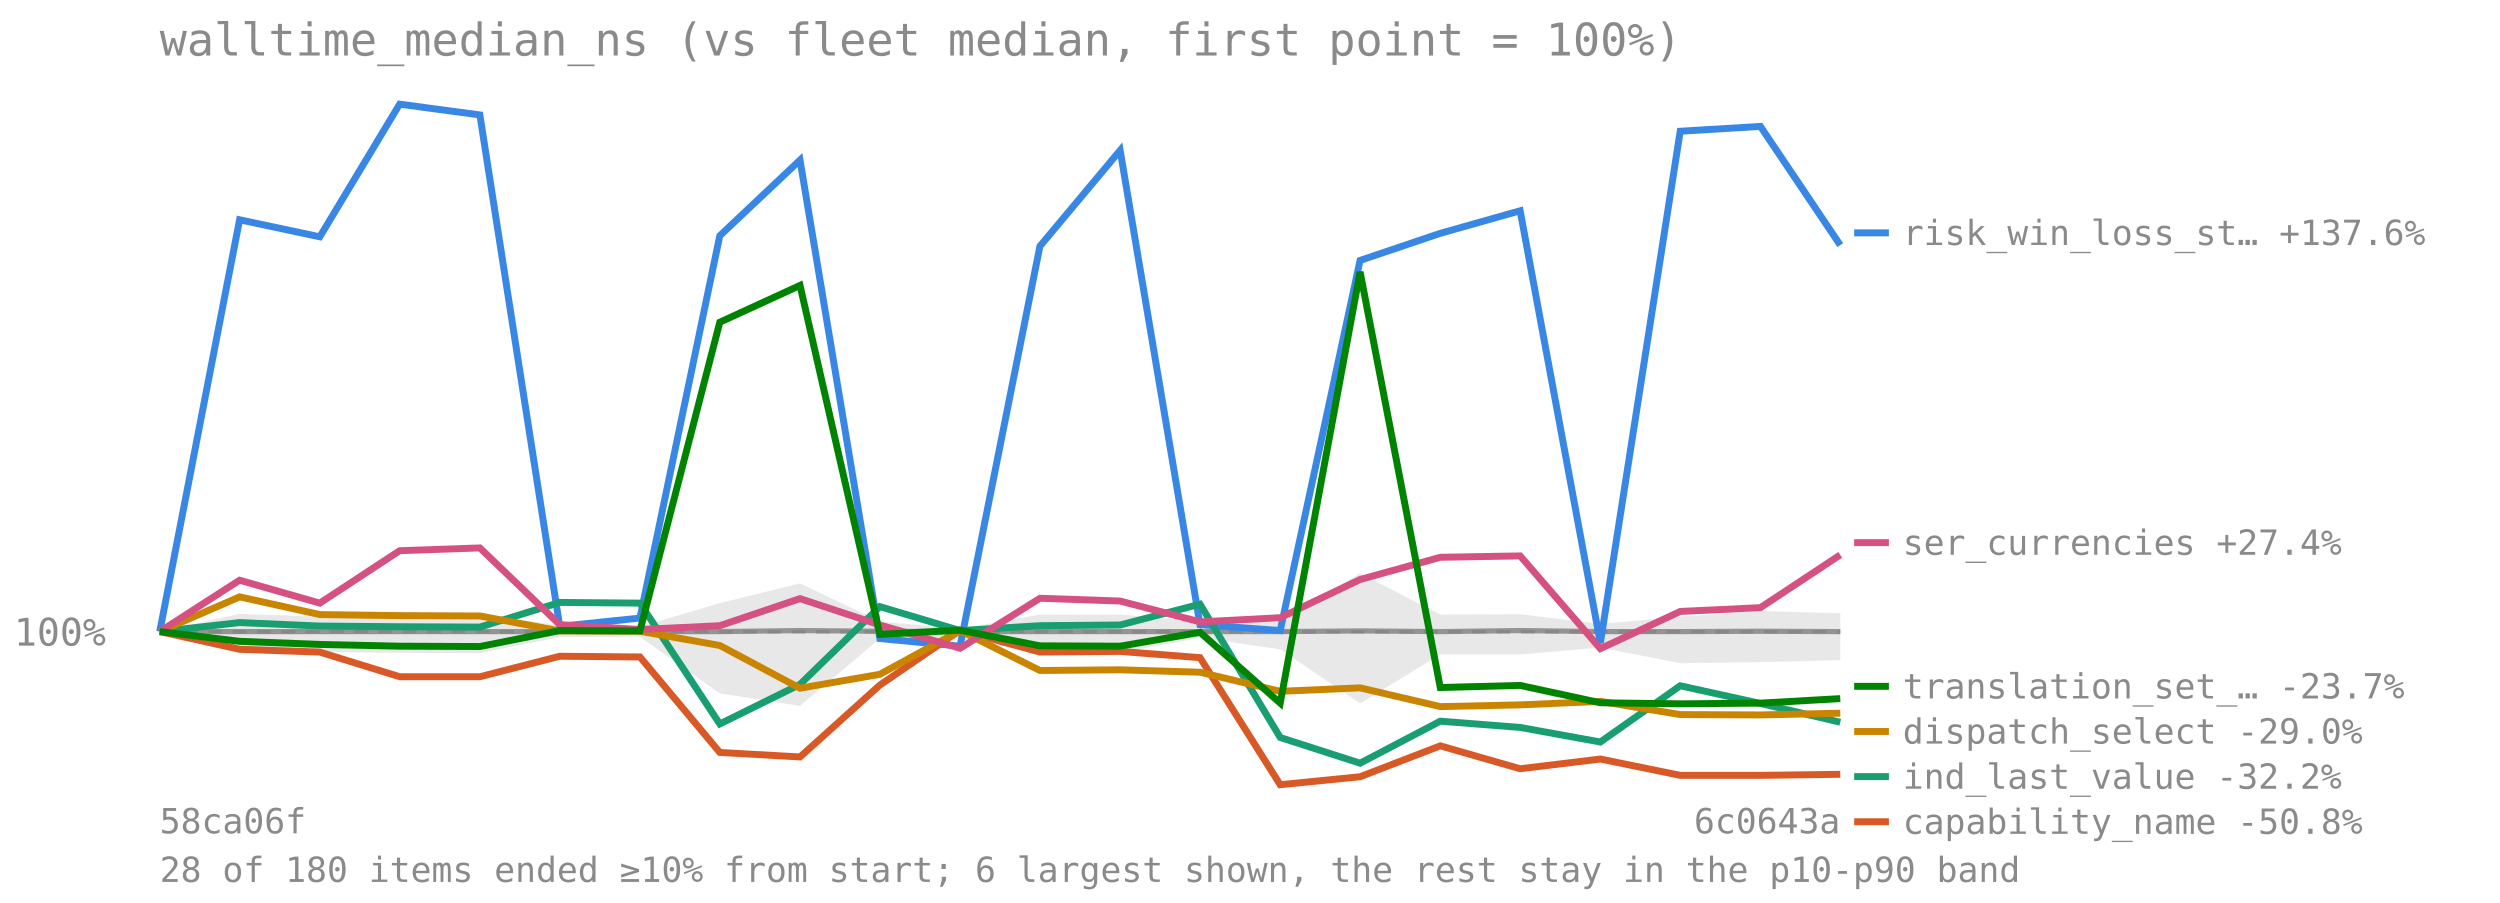
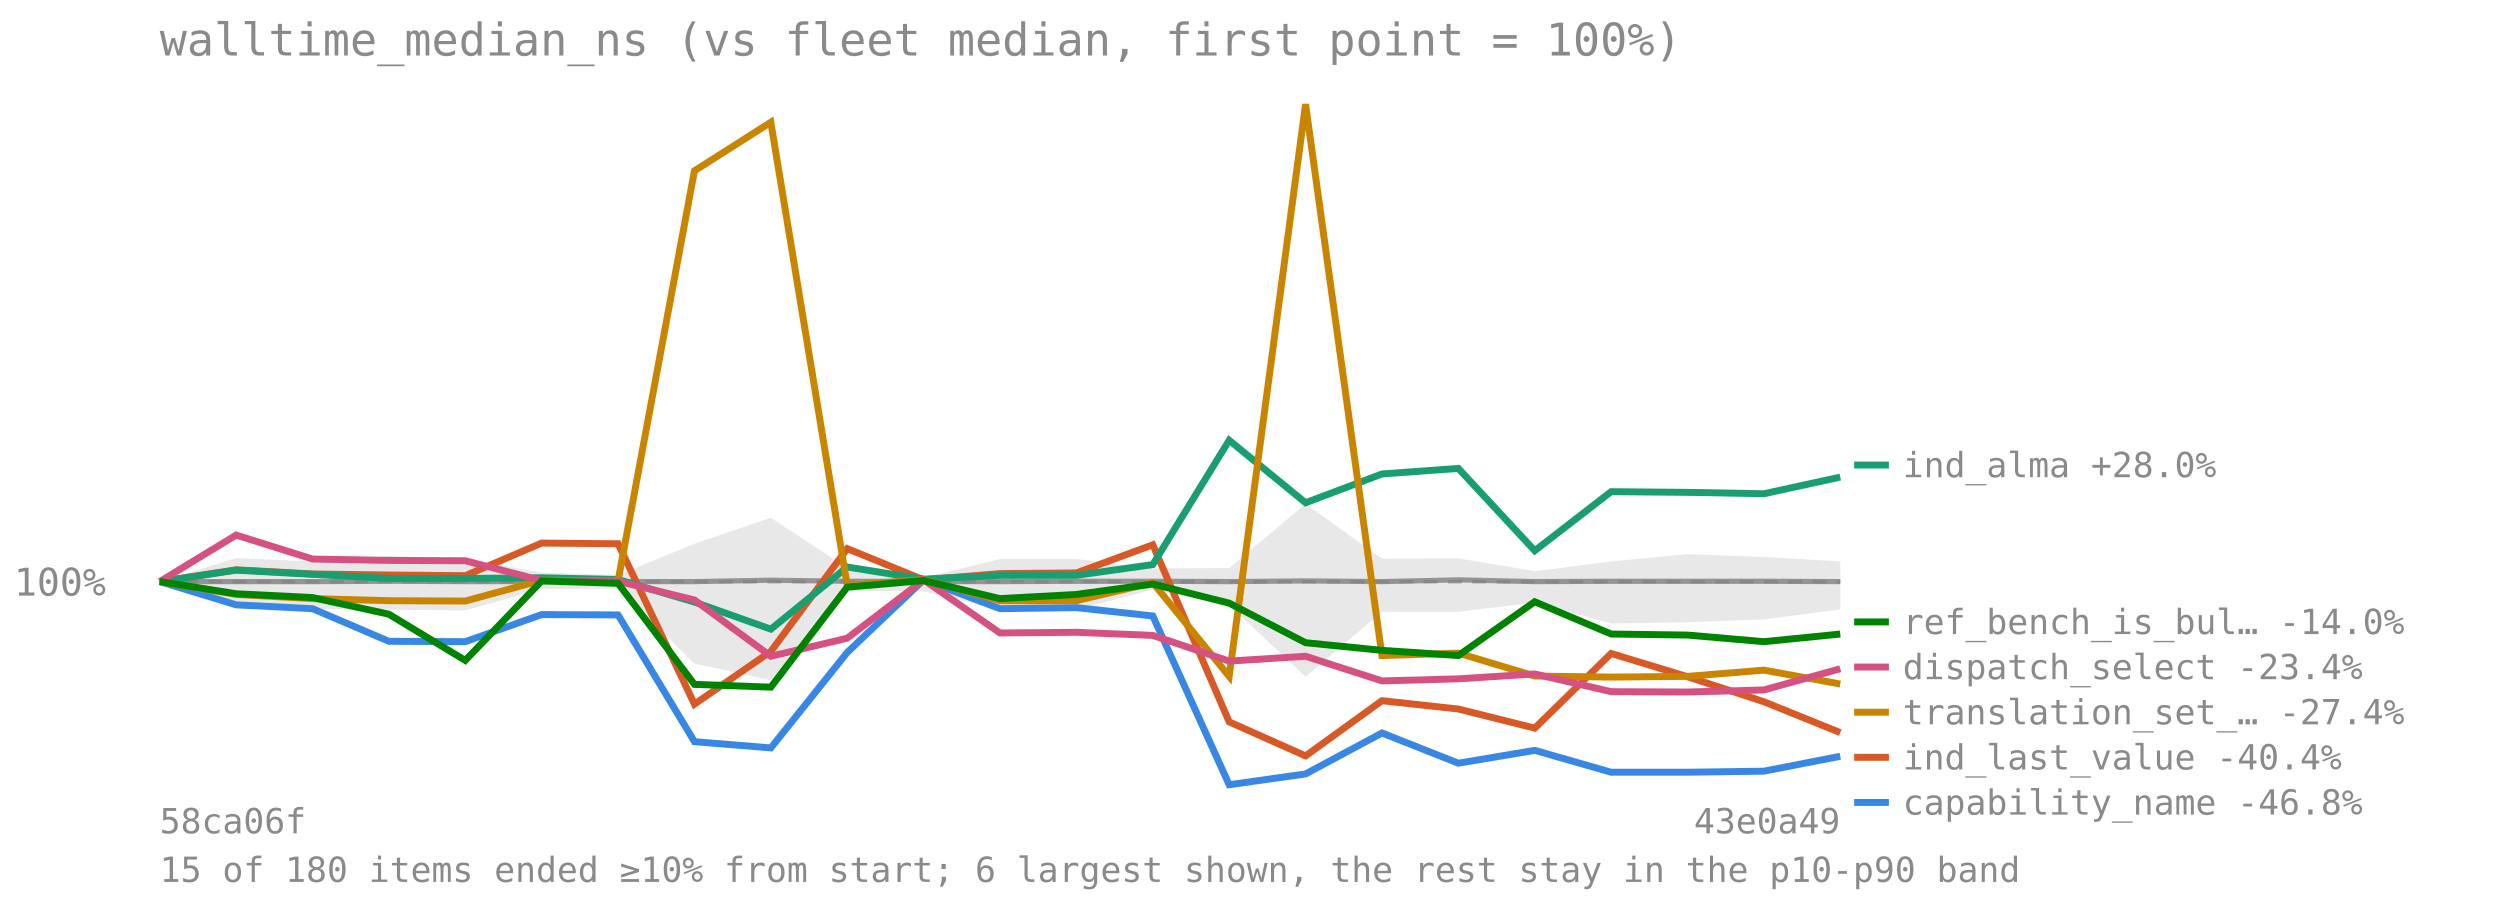
<svg xmlns="http://www.w3.org/2000/svg" viewBox="0 0 720 260" font-family="monospace" font-size="11">
  <text x="46" y="16" font-size="13" fill="#8a8a8a">walltime_median_ns (vs fleet median, first point = 100%)</text>
-   <line x1="46" y1="181.946" x2="530" y2="181.946" stroke="#8a8a8a" stroke-opacity="0.7" stroke-dasharray="4 3" />
-   <text x="4" y="185.946" fill="#8a8a8a">100%</text>
-   <polygon points="46.0,181.9 69.0,176.8 92.1,177.6 115.1,176.4 138.2,177.0 161.2,180.0 184.3,180.5 207.3,173.7 230.4,168.0 253.4,179.0 276.5,181.1 299.5,177.0 322.6,177.0 345.6,179.0 368.7,179.0 391.7,165.1 414.8,177.0 437.8,176.9 460.9,179.7 483.9,177.6 507.0,176.0 530.0,176.6 530.0,190.1 507.0,190.7 483.9,191.0 460.9,186.5 437.8,188.5 414.8,188.5 391.7,202.6 368.7,187.0 345.6,183.7 322.6,188.0 299.5,188.0 276.5,184.0 253.4,183.9 230.4,203.3 207.3,199.7 184.3,183.4 161.2,183.5 138.2,188.1 115.1,188.0 92.1,187.8 69.0,186.9 46.0,181.9" fill="#808080" fill-opacity="0.18" />
-   <polyline points="46.0,181.9 69.0,181.9 92.1,181.9 115.1,181.9 138.2,181.9 161.2,181.9 184.3,181.9 207.3,181.9 230.4,181.6 253.4,181.8 276.5,181.9 299.5,181.9 322.6,181.9 345.6,181.9 368.7,181.9 391.7,181.7 414.8,181.9 437.8,181.6 460.9,181.9 483.9,181.9 507.0,181.8 530.0,181.9" fill="none" stroke="#808080" stroke-width="1.5" stroke-opacity="0.8" />
-   <polyline points="46.0,181.9 69.0,63.3 92.1,68.2 115.1,30.0 138.2,33.1 161.2,180.4 184.3,178.0 207.3,67.9 230.4,46.1 253.4,183.9 276.5,186.1 299.5,70.9 322.6,43.3 345.6,179.9 368.7,181.6 391.7,75.0 414.8,67.2 437.8,60.7 460.9,185.2 483.9,37.8 507.0,36.4 530.0,70.6" fill="none" stroke="#3987e5" stroke-width="2" />
-   <line x1="534" y1="67.069" x2="544" y2="67.069" stroke="#3987e5" stroke-width="2" />
-   <text x="548" y="70.569" fill="#8a8a8a" font-size="10">risk_win_loss_st… +137.6%</text>
-   <polyline points="46.0,181.9 69.0,187.0 92.1,187.8 115.1,194.9 138.2,194.9 161.2,189.0 184.3,189.2 207.3,216.7 230.4,218.0 253.4,197.3 276.5,181.5 299.5,187.8 322.6,187.6 345.6,189.4 368.7,226.0 391.7,223.7 414.8,214.8 437.8,221.4 460.9,218.6 483.9,223.3 507.0,223.3 530.0,223.0" fill="none" stroke="#d95926" stroke-width="2" />
-   <line x1="534" y1="236.663" x2="544" y2="236.663" stroke="#d95926" stroke-width="2" />
-   <text x="548" y="240.163" fill="#8a8a8a" font-size="10">capability_name -50.8%</text>
-   <polyline points="46.0,181.9 69.0,179.3 92.1,180.3 115.1,180.5 138.2,180.6 161.2,173.5 184.3,173.7 207.3,208.5 230.4,197.1 253.4,174.7 276.5,181.6 299.5,180.2 322.6,180.0 345.6,174.0 368.7,212.4 391.7,219.8 414.8,207.7 437.8,209.5 460.9,213.7 483.9,197.5 507.0,202.6 530.0,208.0" fill="none" stroke="#199e70" stroke-width="2" />
-   <line x1="534" y1="223.663" x2="544" y2="223.663" stroke="#199e70" stroke-width="2" />
-   <text x="548" y="227.163" fill="#8a8a8a" font-size="10">ind_last_value -32.2%</text>
-   <polyline points="46.0,181.9 69.0,171.9 92.1,177.0 115.1,177.3 138.2,177.4 161.2,181.7 184.3,181.8 207.3,185.9 230.4,198.2 253.4,194.2 276.5,181.6 299.5,193.1 322.6,192.9 345.6,193.6 368.7,199.1 391.7,198.1 414.8,203.5 437.8,203.0 460.9,202.0 483.9,205.8 507.0,205.9 530.0,205.4" fill="none" stroke="#c98500" stroke-width="2" />
-   <line x1="534" y1="210.663" x2="544" y2="210.663" stroke="#c98500" stroke-width="2" />
-   <text x="548" y="214.163" fill="#8a8a8a" font-size="10">dispatch_select -29.0%</text>
-   <polyline points="46.0,181.9 69.0,167.1 92.1,173.7 115.1,158.6 138.2,157.8 161.2,179.9 184.3,181.3 207.3,180.2 230.4,172.4 253.4,180.0 276.5,186.7 299.5,172.3 322.6,173.1 345.6,179.1 368.7,177.9 391.7,166.9 414.8,160.5 437.8,160.1 460.9,186.8 483.9,176.1 507.0,175.0 530.0,159.8" fill="none" stroke="#d55181" stroke-width="2" />
-   <line x1="534" y1="156.282" x2="544" y2="156.282" stroke="#d55181" stroke-width="2" />
-   <text x="548" y="159.782" fill="#8a8a8a" font-size="10">ser_currencies +27.4%</text>
-   <polyline points="46.0,181.9 69.0,184.7 92.1,185.6 115.1,186.1 138.2,186.2 161.2,181.6 184.3,181.7 207.3,92.8 230.4,82.2 253.4,182.7 276.5,181.5 299.5,186.0 322.6,186.1 345.6,182.1 368.7,202.5 391.7,78.3 414.8,198.0 437.8,197.4 460.9,202.4 483.9,202.7 507.0,202.5 530.0,201.2" fill="none" stroke="#008300" stroke-width="2" />
-   <line x1="534" y1="197.663" x2="544" y2="197.663" stroke="#008300" stroke-width="2" />
-   <text x="548" y="201.163" fill="#8a8a8a" font-size="10">translation_set_… -23.7%</text>
+   <line x1="46" y1="167.531" x2="530" y2="167.531" stroke="#8a8a8a" stroke-opacity="0.7" stroke-dasharray="4 3" />
+   <text x="4" y="171.531" fill="#8a8a8a">100%</text>
+   <polygon points="46.0,167.5 68.0,160.7 90.0,161.7 112.0,160.1 134.0,161.0 156.0,164.9 178.0,165.6 200.0,156.6 222.0,149.1 244.0,163.6 266.0,166.4 288.0,161.0 310.0,161.0 332.0,163.7 354.0,163.6 376.0,145.1 398.0,160.9 420.0,160.8 442.0,164.5 464.0,161.7 486.0,159.6 508.0,160.4 530.0,161.7 530.0,175.5 508.0,178.4 486.0,179.2 464.0,179.6 442.0,173.5 420.0,176.2 398.0,176.2 376.0,194.9 354.0,174.2 332.0,169.8 310.0,175.6 288.0,175.6 266.0,170.3 244.0,170.2 222.0,195.9 200.0,191.1 178.0,169.5 156.0,169.6 134.0,175.8 112.0,175.6 90.0,175.3 68.0,174.1 46.0,167.5" fill="#808080" fill-opacity="0.18" />
+   <polyline points="46.0,167.5 68.0,167.5 90.0,167.5 112.0,167.4 134.0,167.5 156.0,167.5 178.0,167.5 200.0,167.5 222.0,167.1 244.0,167.4 266.0,167.5 288.0,167.5 310.0,167.4 332.0,167.4 354.0,167.5 376.0,167.3 398.0,167.5 420.0,167.0 442.0,167.5 464.0,167.4 486.0,167.4 508.0,167.4 530.0,167.5" fill="none" stroke="#808080" stroke-width="1.5" stroke-opacity="0.8" />
+   <polyline points="46.0,167.5 68.0,174.2 90.0,175.3 112.0,184.7 134.0,184.8 156.0,177.0 178.0,177.1 200.0,213.6 222.0,215.4 244.0,187.9 266.0,167.0 288.0,175.3 310.0,175.0 332.0,177.4 354.0,226.0 376.0,222.9 398.0,211.1 420.0,219.8 442.0,216.1 464.0,222.4 486.0,222.4 508.0,222.1 530.0,217.8" fill="none" stroke="#3987e5" stroke-width="2" />
+   <line x1="534" y1="231.11" x2="544" y2="231.11" stroke="#3987e5" stroke-width="2" />
+   <text x="548" y="234.61" fill="#8a8a8a" font-size="10">capability_name -46.8%</text>
+   <polyline points="46.0,167.5 68.0,164.1 90.0,165.3 112.0,165.6 134.0,165.8 156.0,156.4 178.0,156.6 200.0,202.8 222.0,187.6 244.0,158.0 266.0,167.0 288.0,165.2 310.0,165.0 332.0,156.9 354.0,207.9 376.0,217.7 398.0,201.8 420.0,204.2 442.0,209.7 464.0,188.2 486.0,194.9 508.0,202.1 530.0,211.0" fill="none" stroke="#d95926" stroke-width="2" />
+   <line x1="534" y1="218.11" x2="544" y2="218.11" stroke="#d95926" stroke-width="2" />
+   <text x="548" y="221.61" fill="#8a8a8a" font-size="10">ind_last_value -40.4%</text>
+   <polyline points="46.0,167.5 68.0,164.2 90.0,165.4 112.0,166.6 134.0,166.6 156.0,166.4 178.0,166.9 200.0,173.4 222.0,181.2 244.0,163.3 266.0,166.8 288.0,165.7 310.0,165.7 332.0,162.6 354.0,126.8 376.0,144.8 398.0,136.5 420.0,134.9 442.0,158.6 464.0,141.6 486.0,141.8 508.0,142.2 530.0,137.4" fill="none" stroke="#199e70" stroke-width="2" />
+   <line x1="534" y1="133.933" x2="544" y2="133.933" stroke="#199e70" stroke-width="2" />
+   <text x="548" y="137.433" fill="#8a8a8a" font-size="10">ind_alma +28.0%</text>
+   <polyline points="46.0,167.5 68.0,171.2 90.0,172.4 112.0,173.0 134.0,173.1 156.0,167.1 178.0,167.3 200.0,49.2 222.0,35.2 244.0,168.6 266.0,166.9 288.0,173.0 310.0,173.0 332.0,167.8 354.0,194.8 376.0,30.0 398.0,188.8 420.0,188.1 442.0,194.7 464.0,195.0 486.0,194.8 508.0,193.0 530.0,197.0" fill="none" stroke="#c98500" stroke-width="2" />
+   <line x1="534" y1="205.11" x2="544" y2="205.11" stroke="#c98500" stroke-width="2" />
+   <text x="548" y="208.61" fill="#8a8a8a" font-size="10">translation_set_… -27.4%</text>
+   <polyline points="46.0,167.5 68.0,154.1 90.0,161.0 112.0,161.4 134.0,161.5 156.0,167.2 178.0,167.4 200.0,172.8 222.0,189.0 244.0,183.8 266.0,167.0 288.0,182.3 310.0,182.1 332.0,183.0 354.0,190.4 376.0,189.0 398.0,196.1 420.0,195.5 442.0,194.1 464.0,199.2 486.0,199.3 508.0,198.7 530.0,192.6" fill="none" stroke="#d55181" stroke-width="2" />
+   <line x1="534" y1="192.11" x2="544" y2="192.11" stroke="#d55181" stroke-width="2" />
+   <text x="548" y="195.61" fill="#8a8a8a" font-size="10">dispatch_select -23.4%</text>
+   <polyline points="46.0,167.5 68.0,171.0 90.0,172.1 112.0,176.9 134.0,190.2 156.0,167.3 178.0,168.0 200.0,197.1 222.0,197.9 244.0,169.1 266.0,167.2 288.0,172.4 310.0,171.2 332.0,168.2 354.0,173.7 376.0,185.1 398.0,187.3 420.0,188.8 442.0,173.3 464.0,182.6 486.0,182.9 508.0,184.8 530.0,182.6" fill="none" stroke="#008300" stroke-width="2" />
+   <line x1="534" y1="179.11" x2="544" y2="179.11" stroke="#008300" stroke-width="2" />
+   <text x="548" y="182.61" fill="#8a8a8a" font-size="10">ref_bench_is_bul… -14.0%</text>
  <text x="46" y="240" fill="#8a8a8a" font-size="10">58ca06f</text>
-   <text x="530" y="240" fill="#8a8a8a" font-size="10" text-anchor="end">6c0643a</text>
-   <text x="46" y="254" fill="#8a8a8a" font-size="10">28 of 180 items ended ≥10% from start; 6 largest shown, the rest stay in the p10-p90 band</text>
+   <text x="530" y="240" fill="#8a8a8a" font-size="10" text-anchor="end">43e0a49</text>
+   <text x="46" y="254" fill="#8a8a8a" font-size="10">15 of 180 items ended ≥10% from start; 6 largest shown, the rest stay in the p10-p90 band</text>
</svg>
